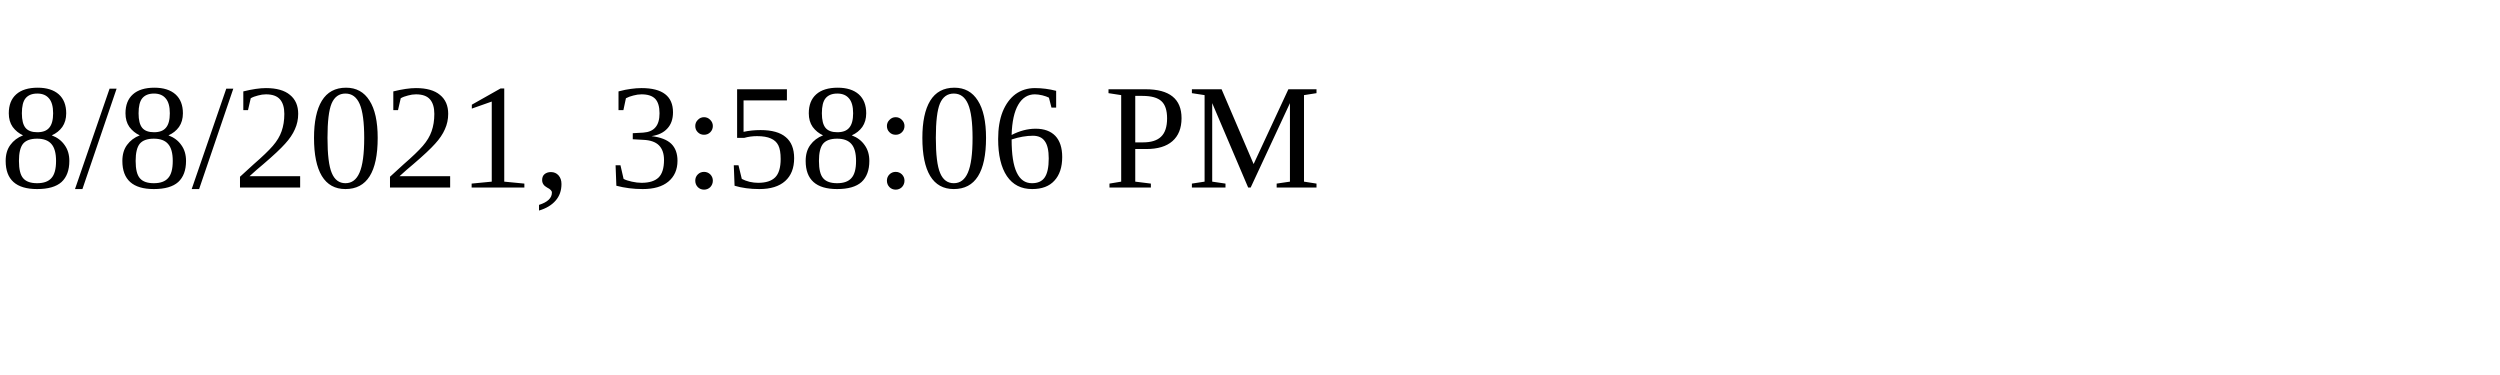
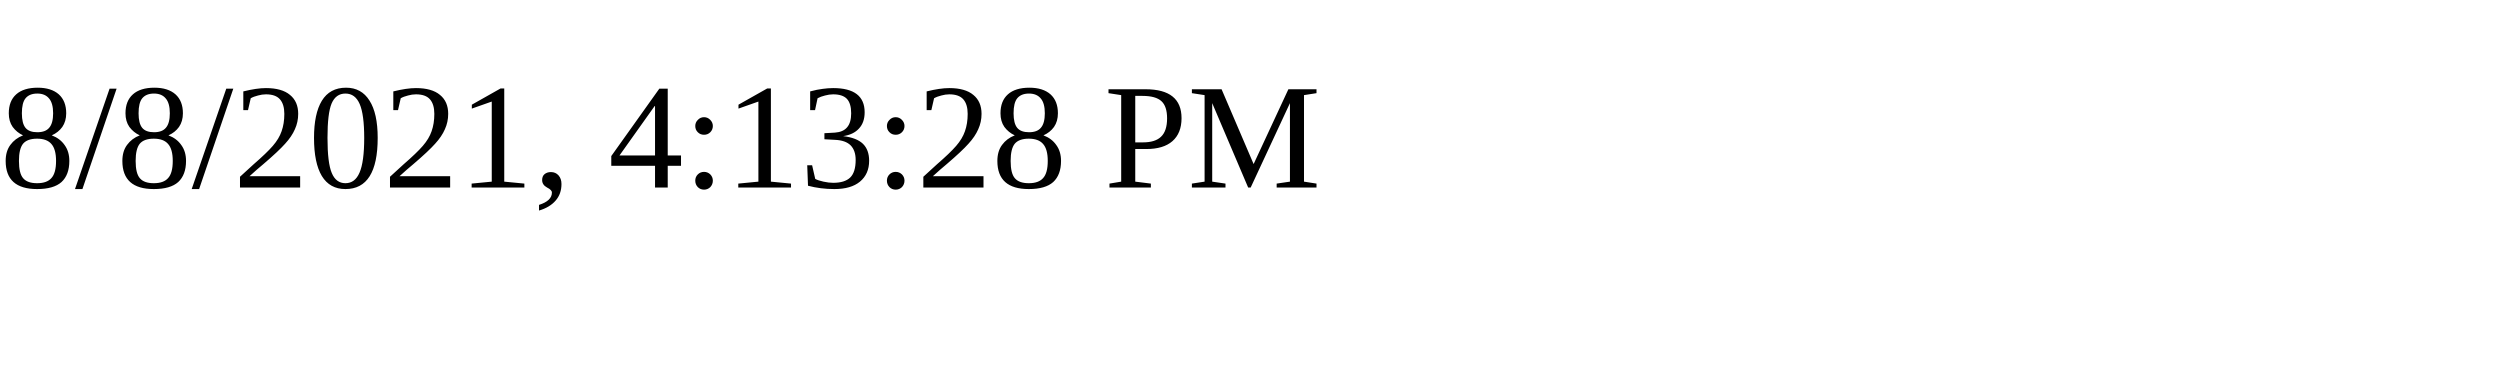
<svg xmlns="http://www.w3.org/2000/svg" height="30" width="200">
-   <text x="0" y="15">8/8/2021, 3:58:06 PM</text>
+   <text x="0" y="15">8/8/2021, 4:13:28 PM</text>
</svg>
